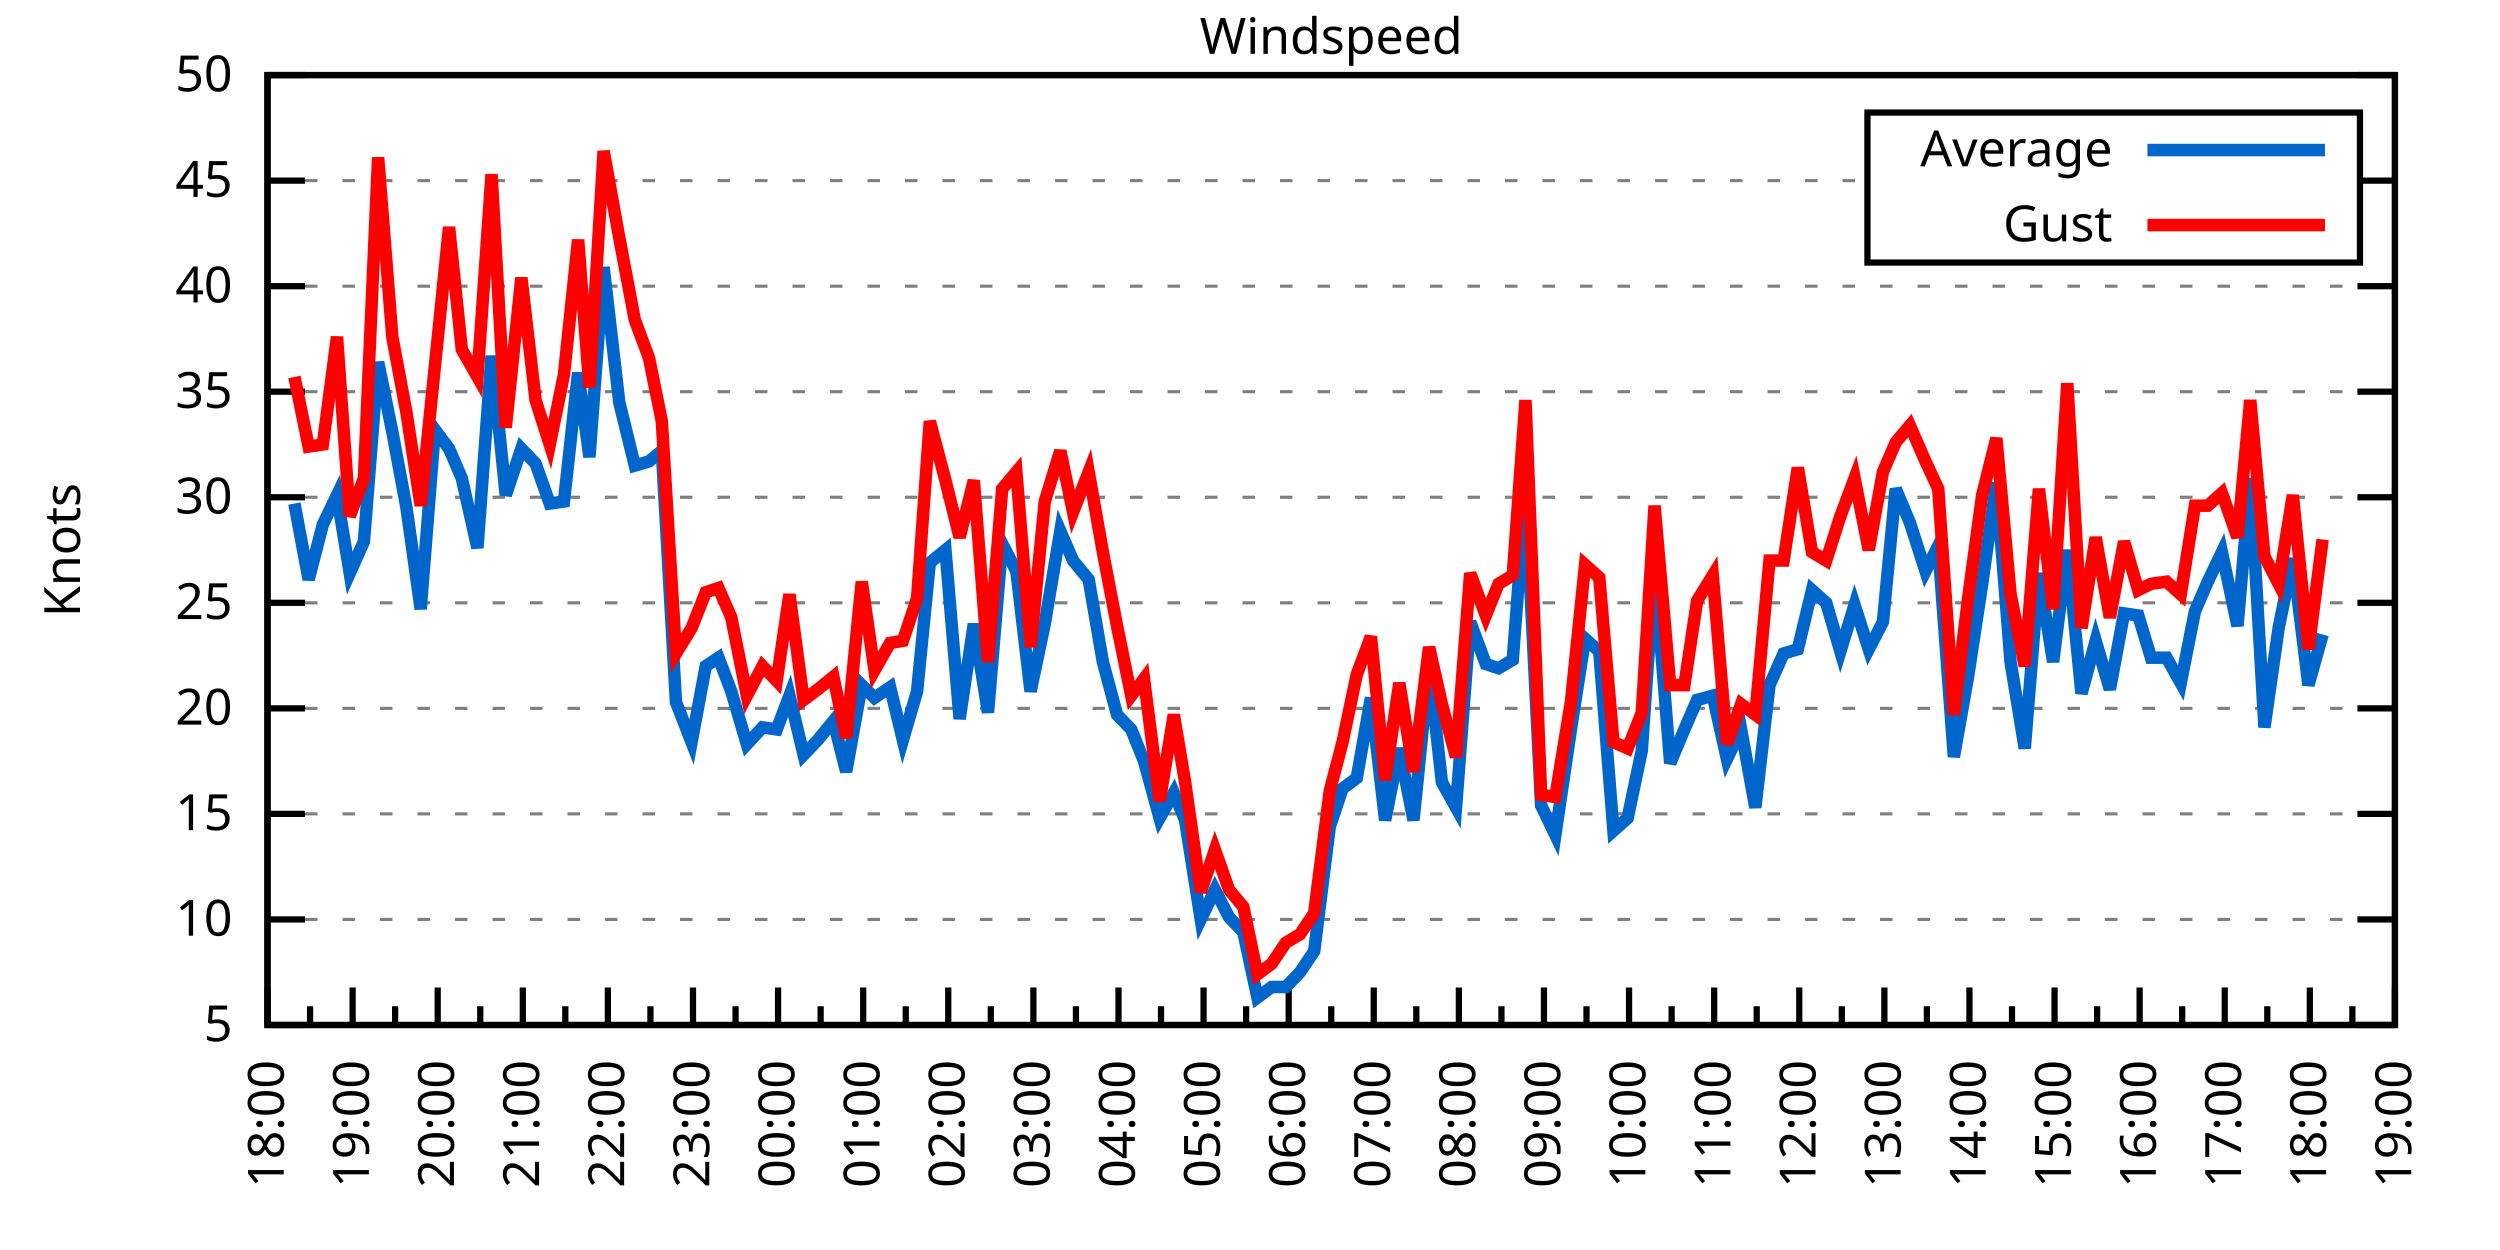
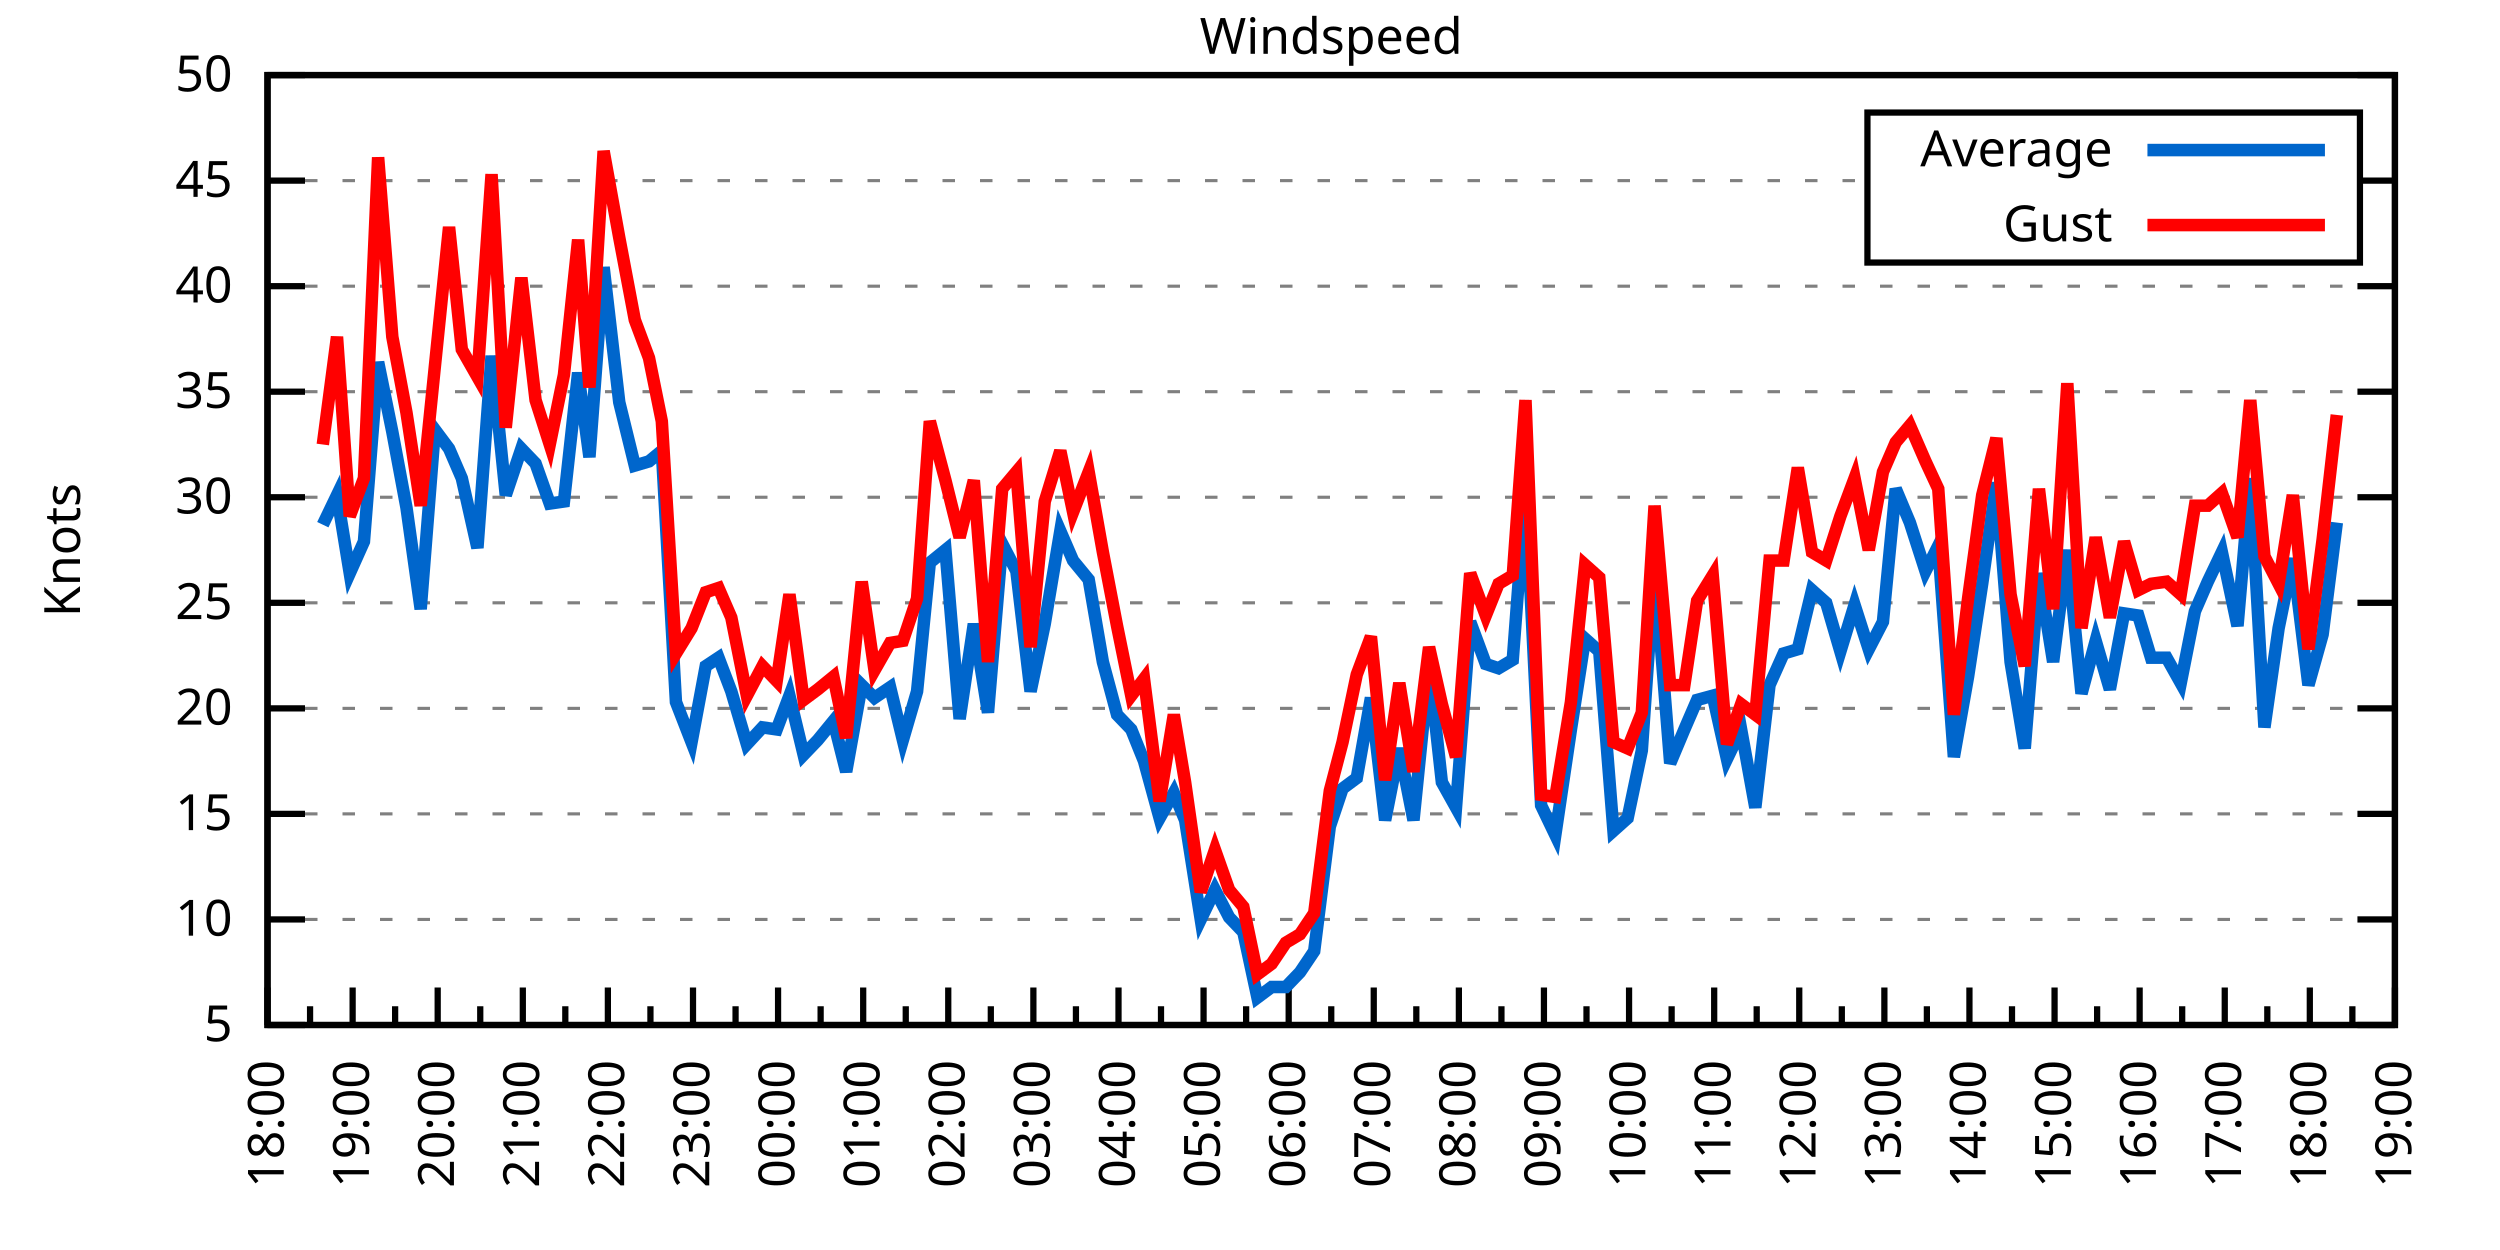
<svg xmlns="http://www.w3.org/2000/svg" xmlns:xlink="http://www.w3.org/1999/xlink" width="400" height="200" viewBox="0 0 400 200">
  <g id="gnuplot_canvas">
    <rect x="0" y="0" width="400" height="200" fill="none" />
    <defs>
      <circle id="gpDot" r="0.5" stroke-width="0.5" stroke="currentColor" />
      <path id="gpPt0" stroke-width="0.333" stroke="currentColor" d="M-1,0 h2 M0,-1 v2" />
      <path id="gpPt1" stroke-width="0.333" stroke="currentColor" d="M-1,-1 L1,1 M1,-1 L-1,1" />
      <path id="gpPt2" stroke-width="0.333" stroke="currentColor" d="M-1,0 L1,0 M0,-1 L0,1 M-1,-1 L1,1 M-1,1 L1,-1" />
      <rect id="gpPt3" stroke-width="0.333" stroke="currentColor" x="-1" y="-1" width="2" height="2" />
      <rect id="gpPt4" stroke-width="0.333" stroke="currentColor" fill="currentColor" x="-1" y="-1" width="2" height="2" />
      <circle id="gpPt5" stroke-width="0.333" stroke="currentColor" cx="0" cy="0" r="1" />
      <use xlink:href="#gpPt5" id="gpPt6" fill="currentColor" stroke="none" />
      <path id="gpPt7" stroke-width="0.333" stroke="currentColor" d="M0,-1.33 L-1.33,0.67 L1.33,0.67 z" />
      <use xlink:href="#gpPt7" id="gpPt8" fill="currentColor" stroke="none" />
      <use xlink:href="#gpPt7" id="gpPt9" stroke="currentColor" transform="rotate(180)" />
      <use xlink:href="#gpPt9" id="gpPt10" fill="currentColor" stroke="none" />
      <use xlink:href="#gpPt3" id="gpPt11" stroke="currentColor" transform="rotate(45)" />
      <use xlink:href="#gpPt11" id="gpPt12" fill="currentColor" stroke="none" />
      <path id="gpPt13" stroke-width="0.333" stroke="currentColor" d="M0,1.330 L1.265,0.411 L0.782,-1.067 L-0.782,-1.076 L-1.265,0.411 z" />
      <use xlink:href="#gpPt13" id="gpPt14" fill="currentColor" stroke="none" />
      <filter id="textbox" filterUnits="objectBoundingBox" x="0" y="0" height="1" width="1">
        <feFlood flood-color="white" flood-opacity="1" result="bgnd" />
        <feComposite in="SourceGraphic" in2="bgnd" operator="atop" />
      </filter>
      <filter id="greybox" filterUnits="objectBoundingBox" x="0" y="0" height="1" width="1">
        <feFlood flood-color="lightgrey" flood-opacity="1" result="grey" />
        <feComposite in="SourceGraphic" in2="grey" operator="atop" />
      </filter>
    </defs>
    <g fill="none" color="white" stroke="currentColor" stroke-width="1.00" stroke-linecap="butt" stroke-linejoin="miter">
</g>
    <g fill="none" color="black" stroke="currentColor" stroke-width="1.00" stroke-linecap="butt" stroke-linejoin="miter">
      <g stroke="none" shape-rendering="crispEdges">
        <polygon fill="rgb(255, 255, 255)" points="42.80,164.00 383.18,164.00 383.18,12.02 42.80,12.02 " />
      </g>
    </g>
    <g fill="none" color="black" stroke="currentColor" stroke-width="1.00" stroke-linecap="butt" stroke-linejoin="miter">
</g>
    <g fill="none" color="black" stroke="black" stroke-width="0.50" stroke-linecap="butt" stroke-linejoin="miter">
</g>
    <g fill="none" color="gray" stroke="currentColor" stroke-width="0.50" stroke-linecap="butt" stroke-linejoin="miter">
      <path stroke="gray" stroke-dasharray="2,4" class="gridline" d="M42.80,164.00 L383.19,164.00  " />
    </g>
    <g fill="none" color="gray" stroke="gray" stroke-width="1.00" stroke-linecap="butt" stroke-linejoin="miter">
</g>
    <g fill="none" color="black" stroke="currentColor" stroke-width="1.00" stroke-linecap="butt" stroke-linejoin="miter">
      <path stroke="black" d="M42.80,164.00 L48.80,164.00 M383.19,164.00 L377.19,164.00  " />
      <g transform="translate(37.20,166.60)" stroke="none" fill="black" font-family="Sans" font-size="8.00" text-anchor="end">
        <text>
          <tspan font-family="Sans"> 5</tspan>
        </text>
      </g>
    </g>
    <g fill="none" color="black" stroke="currentColor" stroke-width="1.00" stroke-linecap="butt" stroke-linejoin="miter">
</g>
    <g fill="none" color="black" stroke="black" stroke-width="0.50" stroke-linecap="butt" stroke-linejoin="miter">
</g>
    <g fill="none" color="gray" stroke="currentColor" stroke-width="0.50" stroke-linecap="butt" stroke-linejoin="miter">
      <path stroke="gray" stroke-dasharray="2,4" class="gridline" d="M42.80,147.11 L383.19,147.11  " />
    </g>
    <g fill="none" color="gray" stroke="gray" stroke-width="1.00" stroke-linecap="butt" stroke-linejoin="miter">
</g>
    <g fill="none" color="black" stroke="currentColor" stroke-width="1.00" stroke-linecap="butt" stroke-linejoin="miter">
      <path stroke="black" d="M42.80,147.11 L48.80,147.11 M383.19,147.11 L377.19,147.11  " />
      <g transform="translate(37.20,149.71)" stroke="none" fill="black" font-family="Sans" font-size="8.00" text-anchor="end">
        <text>
          <tspan font-family="Sans"> 10</tspan>
        </text>
      </g>
    </g>
    <g fill="none" color="black" stroke="currentColor" stroke-width="1.00" stroke-linecap="butt" stroke-linejoin="miter">
</g>
    <g fill="none" color="black" stroke="black" stroke-width="0.50" stroke-linecap="butt" stroke-linejoin="miter">
</g>
    <g fill="none" color="gray" stroke="currentColor" stroke-width="0.50" stroke-linecap="butt" stroke-linejoin="miter">
      <path stroke="gray" stroke-dasharray="2,4" class="gridline" d="M42.80,130.22 L383.19,130.22  " />
    </g>
    <g fill="none" color="gray" stroke="gray" stroke-width="1.00" stroke-linecap="butt" stroke-linejoin="miter">
</g>
    <g fill="none" color="black" stroke="currentColor" stroke-width="1.00" stroke-linecap="butt" stroke-linejoin="miter">
      <path stroke="black" d="M42.80,130.22 L48.80,130.22 M383.19,130.22 L377.19,130.22  " />
      <g transform="translate(37.20,132.82)" stroke="none" fill="black" font-family="Sans" font-size="8.00" text-anchor="end">
        <text>
          <tspan font-family="Sans"> 15</tspan>
        </text>
      </g>
    </g>
    <g fill="none" color="black" stroke="currentColor" stroke-width="1.00" stroke-linecap="butt" stroke-linejoin="miter">
</g>
    <g fill="none" color="black" stroke="black" stroke-width="0.50" stroke-linecap="butt" stroke-linejoin="miter">
</g>
    <g fill="none" color="gray" stroke="currentColor" stroke-width="0.50" stroke-linecap="butt" stroke-linejoin="miter">
      <path stroke="gray" stroke-dasharray="2,4" class="gridline" d="M42.80,113.34 L383.19,113.34  " />
    </g>
    <g fill="none" color="gray" stroke="gray" stroke-width="1.00" stroke-linecap="butt" stroke-linejoin="miter">
</g>
    <g fill="none" color="black" stroke="currentColor" stroke-width="1.00" stroke-linecap="butt" stroke-linejoin="miter">
      <path stroke="black" d="M42.80,113.34 L48.80,113.34 M383.19,113.34 L377.19,113.34  " />
      <g transform="translate(37.20,115.94)" stroke="none" fill="black" font-family="Sans" font-size="8.00" text-anchor="end">
        <text>
          <tspan font-family="Sans"> 20</tspan>
        </text>
      </g>
    </g>
    <g fill="none" color="black" stroke="currentColor" stroke-width="1.00" stroke-linecap="butt" stroke-linejoin="miter">
</g>
    <g fill="none" color="black" stroke="black" stroke-width="0.50" stroke-linecap="butt" stroke-linejoin="miter">
</g>
    <g fill="none" color="gray" stroke="currentColor" stroke-width="0.50" stroke-linecap="butt" stroke-linejoin="miter">
      <path stroke="gray" stroke-dasharray="2,4" class="gridline" d="M42.80,96.45 L383.19,96.45  " />
    </g>
    <g fill="none" color="gray" stroke="gray" stroke-width="1.00" stroke-linecap="butt" stroke-linejoin="miter">
</g>
    <g fill="none" color="black" stroke="currentColor" stroke-width="1.00" stroke-linecap="butt" stroke-linejoin="miter">
      <path stroke="black" d="M42.80,96.45 L48.80,96.45 M383.19,96.45 L377.19,96.45  " />
      <g transform="translate(37.20,99.05)" stroke="none" fill="black" font-family="Sans" font-size="8.00" text-anchor="end">
        <text>
          <tspan font-family="Sans"> 25</tspan>
        </text>
      </g>
    </g>
    <g fill="none" color="black" stroke="currentColor" stroke-width="1.00" stroke-linecap="butt" stroke-linejoin="miter">
</g>
    <g fill="none" color="black" stroke="black" stroke-width="0.50" stroke-linecap="butt" stroke-linejoin="miter">
</g>
    <g fill="none" color="gray" stroke="currentColor" stroke-width="0.50" stroke-linecap="butt" stroke-linejoin="miter">
      <path stroke="gray" stroke-dasharray="2,4" class="gridline" d="M42.80,79.56 L383.19,79.56  " />
    </g>
    <g fill="none" color="gray" stroke="gray" stroke-width="1.00" stroke-linecap="butt" stroke-linejoin="miter">
</g>
    <g fill="none" color="black" stroke="currentColor" stroke-width="1.00" stroke-linecap="butt" stroke-linejoin="miter">
      <path stroke="black" d="M42.80,79.56 L48.80,79.56 M383.19,79.56 L377.19,79.56  " />
      <g transform="translate(37.20,82.16)" stroke="none" fill="black" font-family="Sans" font-size="8.00" text-anchor="end">
        <text>
          <tspan font-family="Sans"> 30</tspan>
        </text>
      </g>
    </g>
    <g fill="none" color="black" stroke="currentColor" stroke-width="1.00" stroke-linecap="butt" stroke-linejoin="miter">
</g>
    <g fill="none" color="black" stroke="black" stroke-width="0.50" stroke-linecap="butt" stroke-linejoin="miter">
</g>
    <g fill="none" color="gray" stroke="currentColor" stroke-width="0.50" stroke-linecap="butt" stroke-linejoin="miter">
      <path stroke="gray" stroke-dasharray="2,4" class="gridline" d="M42.80,62.67 L383.19,62.67  " />
    </g>
    <g fill="none" color="gray" stroke="gray" stroke-width="1.00" stroke-linecap="butt" stroke-linejoin="miter">
</g>
    <g fill="none" color="black" stroke="currentColor" stroke-width="1.00" stroke-linecap="butt" stroke-linejoin="miter">
      <path stroke="black" d="M42.80,62.67 L48.80,62.67 M383.19,62.67 L377.19,62.67  " />
      <g transform="translate(37.20,65.27)" stroke="none" fill="black" font-family="Sans" font-size="8.00" text-anchor="end">
        <text>
          <tspan font-family="Sans"> 35</tspan>
        </text>
      </g>
    </g>
    <g fill="none" color="black" stroke="currentColor" stroke-width="1.00" stroke-linecap="butt" stroke-linejoin="miter">
</g>
    <g fill="none" color="black" stroke="black" stroke-width="0.50" stroke-linecap="butt" stroke-linejoin="miter">
</g>
    <g fill="none" color="gray" stroke="currentColor" stroke-width="0.50" stroke-linecap="butt" stroke-linejoin="miter">
      <path stroke="gray" stroke-dasharray="2,4" class="gridline" d="M42.80,45.79 L383.19,45.79  " />
    </g>
    <g fill="none" color="gray" stroke="gray" stroke-width="1.00" stroke-linecap="butt" stroke-linejoin="miter">
</g>
    <g fill="none" color="black" stroke="currentColor" stroke-width="1.00" stroke-linecap="butt" stroke-linejoin="miter">
      <path stroke="black" d="M42.80,45.79 L48.80,45.79 M383.19,45.79 L377.19,45.79  " />
      <g transform="translate(37.20,48.39)" stroke="none" fill="black" font-family="Sans" font-size="8.00" text-anchor="end">
        <text>
          <tspan font-family="Sans"> 40</tspan>
        </text>
      </g>
    </g>
    <g fill="none" color="black" stroke="currentColor" stroke-width="1.00" stroke-linecap="butt" stroke-linejoin="miter">
</g>
    <g fill="none" color="black" stroke="black" stroke-width="0.50" stroke-linecap="butt" stroke-linejoin="miter">
</g>
    <g fill="none" color="gray" stroke="currentColor" stroke-width="0.50" stroke-linecap="butt" stroke-linejoin="miter">
      <path stroke="gray" stroke-dasharray="2,4" class="gridline" d="M42.80,28.90 L298.79,28.90 M377.59,28.90 L383.19,28.90  " />
    </g>
    <g fill="none" color="gray" stroke="gray" stroke-width="1.00" stroke-linecap="butt" stroke-linejoin="miter">
</g>
    <g fill="none" color="black" stroke="currentColor" stroke-width="1.00" stroke-linecap="butt" stroke-linejoin="miter">
      <path stroke="black" d="M42.80,28.90 L48.80,28.90 M383.19,28.90 L377.19,28.90  " />
      <g transform="translate(37.20,31.50)" stroke="none" fill="black" font-family="Sans" font-size="8.00" text-anchor="end">
        <text>
          <tspan font-family="Sans"> 45</tspan>
        </text>
      </g>
    </g>
    <g fill="none" color="black" stroke="currentColor" stroke-width="1.00" stroke-linecap="butt" stroke-linejoin="miter">
</g>
    <g fill="none" color="black" stroke="black" stroke-width="0.50" stroke-linecap="butt" stroke-linejoin="miter">
</g>
    <g fill="none" color="gray" stroke="currentColor" stroke-width="0.50" stroke-linecap="butt" stroke-linejoin="miter">
      <path stroke="gray" stroke-dasharray="2,4" class="gridline" d="M42.80,12.01 L383.19,12.01  " />
    </g>
    <g fill="none" color="gray" stroke="gray" stroke-width="1.00" stroke-linecap="butt" stroke-linejoin="miter">
</g>
    <g fill="none" color="black" stroke="currentColor" stroke-width="1.00" stroke-linecap="butt" stroke-linejoin="miter">
      <path stroke="black" d="M42.80,12.01 L48.80,12.01 M383.19,12.01 L377.19,12.01  " />
      <g transform="translate(37.20,14.61)" stroke="none" fill="black" font-family="Sans" font-size="8.00" text-anchor="end">
        <text>
          <tspan font-family="Sans"> 50</tspan>
        </text>
      </g>
    </g>
    <g fill="none" color="black" stroke="currentColor" stroke-width="1.00" stroke-linecap="butt" stroke-linejoin="miter">
      <path stroke="black" d="M42.80,164.00 L42.80,158.00  " />
      <g transform="translate(45.40,169.60) rotate(270)" stroke="none" fill="black" font-family="Sans" font-size="8.00" text-anchor="end">
        <text>
          <tspan font-family="Sans">18:00</tspan>
        </text>
      </g>
    </g>
    <g fill="none" color="black" stroke="currentColor" stroke-width="1.00" stroke-linecap="butt" stroke-linejoin="miter">
      <path stroke="black" d="M49.61,164.00 L49.61,161.00 M56.42,164.00 L56.42,158.00  " />
      <g transform="translate(59.02,169.60) rotate(270)" stroke="none" fill="black" font-family="Sans" font-size="8.00" text-anchor="end">
        <text>
          <tspan font-family="Sans">19:00</tspan>
        </text>
      </g>
    </g>
    <g fill="none" color="black" stroke="currentColor" stroke-width="1.00" stroke-linecap="butt" stroke-linejoin="miter">
      <path stroke="black" d="M63.22,164.00 L63.22,161.00 M70.03,164.00 L70.03,158.00  " />
      <g transform="translate(72.63,169.60) rotate(270)" stroke="none" fill="black" font-family="Sans" font-size="8.00" text-anchor="end">
        <text>
          <tspan font-family="Sans">20:00</tspan>
        </text>
      </g>
    </g>
    <g fill="none" color="black" stroke="currentColor" stroke-width="1.00" stroke-linecap="butt" stroke-linejoin="miter">
      <path stroke="black" d="M76.84,164.00 L76.84,161.00 M83.65,164.00 L83.65,158.00  " />
      <g transform="translate(86.25,169.60) rotate(270)" stroke="none" fill="black" font-family="Sans" font-size="8.00" text-anchor="end">
        <text>
          <tspan font-family="Sans">21:00</tspan>
        </text>
      </g>
    </g>
    <g fill="none" color="black" stroke="currentColor" stroke-width="1.00" stroke-linecap="butt" stroke-linejoin="miter">
      <path stroke="black" d="M90.45,164.00 L90.45,161.00 M97.26,164.00 L97.26,158.00  " />
      <g transform="translate(99.86,169.60) rotate(270)" stroke="none" fill="black" font-family="Sans" font-size="8.00" text-anchor="end">
        <text>
          <tspan font-family="Sans">22:00</tspan>
        </text>
      </g>
    </g>
    <g fill="none" color="black" stroke="currentColor" stroke-width="1.00" stroke-linecap="butt" stroke-linejoin="miter">
      <path stroke="black" d="M104.07,164.00 L104.07,161.00 M110.88,164.00 L110.88,158.00  " />
      <g transform="translate(113.48,169.60) rotate(270)" stroke="none" fill="black" font-family="Sans" font-size="8.00" text-anchor="end">
        <text>
          <tspan font-family="Sans">23:00</tspan>
        </text>
      </g>
    </g>
    <g fill="none" color="black" stroke="currentColor" stroke-width="1.00" stroke-linecap="butt" stroke-linejoin="miter">
      <path stroke="black" d="M117.69,164.00 L117.69,161.00 M124.49,164.00 L124.49,158.00  " />
      <g transform="translate(127.09,169.60) rotate(270)" stroke="none" fill="black" font-family="Sans" font-size="8.00" text-anchor="end">
        <text>
          <tspan font-family="Sans">00:00</tspan>
        </text>
      </g>
    </g>
    <g fill="none" color="black" stroke="currentColor" stroke-width="1.00" stroke-linecap="butt" stroke-linejoin="miter">
      <path stroke="black" d="M131.30,164.00 L131.30,161.00 M138.11,164.00 L138.11,158.00  " />
      <g transform="translate(140.71,169.60) rotate(270)" stroke="none" fill="black" font-family="Sans" font-size="8.00" text-anchor="end">
        <text>
          <tspan font-family="Sans">01:00</tspan>
        </text>
      </g>
    </g>
    <g fill="none" color="black" stroke="currentColor" stroke-width="1.00" stroke-linecap="butt" stroke-linejoin="miter">
      <path stroke="black" d="M144.92,164.00 L144.92,161.00 M151.72,164.00 L151.72,158.00  " />
      <g transform="translate(154.32,169.60) rotate(270)" stroke="none" fill="black" font-family="Sans" font-size="8.00" text-anchor="end">
        <text>
          <tspan font-family="Sans">02:00</tspan>
        </text>
      </g>
    </g>
    <g fill="none" color="black" stroke="currentColor" stroke-width="1.00" stroke-linecap="butt" stroke-linejoin="miter">
      <path stroke="black" d="M158.53,164.00 L158.53,161.00 M165.34,164.00 L165.34,158.00  " />
      <g transform="translate(167.94,169.60) rotate(270)" stroke="none" fill="black" font-family="Sans" font-size="8.00" text-anchor="end">
        <text>
          <tspan font-family="Sans">03:00</tspan>
        </text>
      </g>
    </g>
    <g fill="none" color="black" stroke="currentColor" stroke-width="1.00" stroke-linecap="butt" stroke-linejoin="miter">
      <path stroke="black" d="M172.15,164.00 L172.15,161.00 M178.96,164.00 L178.96,158.00  " />
      <g transform="translate(181.56,169.60) rotate(270)" stroke="none" fill="black" font-family="Sans" font-size="8.00" text-anchor="end">
        <text>
          <tspan font-family="Sans">04:00</tspan>
        </text>
      </g>
    </g>
    <g fill="none" color="black" stroke="currentColor" stroke-width="1.00" stroke-linecap="butt" stroke-linejoin="miter">
      <path stroke="black" d="M185.76,164.00 L185.76,161.00 M192.57,164.00 L192.57,158.00  " />
      <g transform="translate(195.17,169.60) rotate(270)" stroke="none" fill="black" font-family="Sans" font-size="8.00" text-anchor="end">
        <text>
          <tspan font-family="Sans">05:00</tspan>
        </text>
      </g>
    </g>
    <g fill="none" color="black" stroke="currentColor" stroke-width="1.00" stroke-linecap="butt" stroke-linejoin="miter">
      <path stroke="black" d="M199.38,164.00 L199.38,161.00 M206.19,164.00 L206.19,158.00  " />
      <g transform="translate(208.79,169.60) rotate(270)" stroke="none" fill="black" font-family="Sans" font-size="8.00" text-anchor="end">
        <text>
          <tspan font-family="Sans">06:00</tspan>
        </text>
      </g>
    </g>
    <g fill="none" color="black" stroke="currentColor" stroke-width="1.00" stroke-linecap="butt" stroke-linejoin="miter">
      <path stroke="black" d="M213.00,164.00 L213.00,161.00 M219.80,164.00 L219.80,158.00  " />
      <g transform="translate(222.40,169.60) rotate(270)" stroke="none" fill="black" font-family="Sans" font-size="8.00" text-anchor="end">
        <text>
          <tspan font-family="Sans">07:00</tspan>
        </text>
      </g>
    </g>
    <g fill="none" color="black" stroke="currentColor" stroke-width="1.00" stroke-linecap="butt" stroke-linejoin="miter">
      <path stroke="black" d="M226.61,164.00 L226.61,161.00 M233.42,164.00 L233.42,158.00  " />
      <g transform="translate(236.02,169.60) rotate(270)" stroke="none" fill="black" font-family="Sans" font-size="8.00" text-anchor="end">
        <text>
          <tspan font-family="Sans">08:00</tspan>
        </text>
      </g>
    </g>
    <g fill="none" color="black" stroke="currentColor" stroke-width="1.00" stroke-linecap="butt" stroke-linejoin="miter">
      <path stroke="black" d="M240.23,164.00 L240.23,161.00 M247.03,164.00 L247.03,158.00  " />
      <g transform="translate(249.63,169.60) rotate(270)" stroke="none" fill="black" font-family="Sans" font-size="8.00" text-anchor="end">
        <text>
          <tspan font-family="Sans">09:00</tspan>
        </text>
      </g>
    </g>
    <g fill="none" color="black" stroke="currentColor" stroke-width="1.00" stroke-linecap="butt" stroke-linejoin="miter">
      <path stroke="black" d="M253.84,164.00 L253.84,161.00 M260.65,164.00 L260.65,158.00  " />
      <g transform="translate(263.25,169.60) rotate(270)" stroke="none" fill="black" font-family="Sans" font-size="8.00" text-anchor="end">
        <text>
          <tspan font-family="Sans">10:00</tspan>
        </text>
      </g>
    </g>
    <g fill="none" color="black" stroke="currentColor" stroke-width="1.00" stroke-linecap="butt" stroke-linejoin="miter">
      <path stroke="black" d="M267.46,164.00 L267.46,161.00 M274.27,164.00 L274.27,158.00  " />
      <g transform="translate(276.87,169.60) rotate(270)" stroke="none" fill="black" font-family="Sans" font-size="8.00" text-anchor="end">
        <text>
          <tspan font-family="Sans">11:00</tspan>
        </text>
      </g>
    </g>
    <g fill="none" color="black" stroke="currentColor" stroke-width="1.00" stroke-linecap="butt" stroke-linejoin="miter">
      <path stroke="black" d="M281.07,164.00 L281.07,161.00 M287.88,164.00 L287.88,158.00  " />
      <g transform="translate(290.48,169.60) rotate(270)" stroke="none" fill="black" font-family="Sans" font-size="8.00" text-anchor="end">
        <text>
          <tspan font-family="Sans">12:00</tspan>
        </text>
      </g>
    </g>
    <g fill="none" color="black" stroke="currentColor" stroke-width="1.00" stroke-linecap="butt" stroke-linejoin="miter">
      <path stroke="black" d="M294.69,164.00 L294.69,161.00 M301.50,164.00 L301.50,158.00  " />
      <g transform="translate(304.10,169.60) rotate(270)" stroke="none" fill="black" font-family="Sans" font-size="8.00" text-anchor="end">
        <text>
          <tspan font-family="Sans">13:00</tspan>
        </text>
      </g>
    </g>
    <g fill="none" color="black" stroke="currentColor" stroke-width="1.00" stroke-linecap="butt" stroke-linejoin="miter">
      <path stroke="black" d="M308.30,164.00 L308.30,161.00 M315.11,164.00 L315.11,158.00  " />
      <g transform="translate(317.71,169.60) rotate(270)" stroke="none" fill="black" font-family="Sans" font-size="8.00" text-anchor="end">
        <text>
          <tspan font-family="Sans">14:00</tspan>
        </text>
      </g>
    </g>
    <g fill="none" color="black" stroke="currentColor" stroke-width="1.00" stroke-linecap="butt" stroke-linejoin="miter">
      <path stroke="black" d="M321.92,164.00 L321.92,161.00 M328.73,164.00 L328.73,158.00  " />
      <g transform="translate(331.33,169.60) rotate(270)" stroke="none" fill="black" font-family="Sans" font-size="8.00" text-anchor="end">
        <text>
          <tspan font-family="Sans">15:00</tspan>
        </text>
      </g>
    </g>
    <g fill="none" color="black" stroke="currentColor" stroke-width="1.00" stroke-linecap="butt" stroke-linejoin="miter">
      <path stroke="black" d="M335.54,164.00 L335.54,161.00 M342.34,164.00 L342.34,158.00  " />
      <g transform="translate(344.94,169.60) rotate(270)" stroke="none" fill="black" font-family="Sans" font-size="8.00" text-anchor="end">
        <text>
          <tspan font-family="Sans">16:00</tspan>
        </text>
      </g>
    </g>
    <g fill="none" color="black" stroke="currentColor" stroke-width="1.00" stroke-linecap="butt" stroke-linejoin="miter">
      <path stroke="black" d="M349.15,164.00 L349.15,161.00 M355.96,164.00 L355.96,158.00  " />
      <g transform="translate(358.56,169.60) rotate(270)" stroke="none" fill="black" font-family="Sans" font-size="8.00" text-anchor="end">
        <text>
          <tspan font-family="Sans">17:00</tspan>
        </text>
      </g>
    </g>
    <g fill="none" color="black" stroke="currentColor" stroke-width="1.00" stroke-linecap="butt" stroke-linejoin="miter">
      <path stroke="black" d="M362.77,164.00 L362.77,161.00 M369.57,164.00 L369.57,158.00  " />
      <g transform="translate(372.17,169.60) rotate(270)" stroke="none" fill="black" font-family="Sans" font-size="8.00" text-anchor="end">
        <text>
          <tspan font-family="Sans">18:00</tspan>
        </text>
      </g>
    </g>
    <g fill="none" color="black" stroke="currentColor" stroke-width="1.00" stroke-linecap="butt" stroke-linejoin="miter">
      <path stroke="black" d="M376.38,164.00 L376.38,161.00 M383.19,164.00 L383.19,158.00  " />
      <g transform="translate(385.79,169.60) rotate(270)" stroke="none" fill="black" font-family="Sans" font-size="8.00" text-anchor="end">
        <text>
          <tspan font-family="Sans">19:00</tspan>
        </text>
      </g>
    </g>
    <g fill="none" color="black" stroke="currentColor" stroke-width="1.00" stroke-linecap="butt" stroke-linejoin="miter">
</g>
    <g fill="none" color="black" stroke="currentColor" stroke-width="1.00" stroke-linecap="butt" stroke-linejoin="miter">
      <path stroke="black" d="M42.80,12.01 L42.80,164.00 L383.19,164.00 L383.19,12.01 L42.80,12.01 Z  " />
    </g>
    <g fill="none" color="black" stroke="currentColor" stroke-width="1.00" stroke-linecap="butt" stroke-linejoin="miter">
      <g transform="translate(12.80,88.01) rotate(270)" stroke="none" fill="black" font-family="Sans" font-size="8.00" text-anchor="middle">
        <text>
          <tspan font-family="Sans">Knots</tspan>
        </text>
      </g>
    </g>
    <g fill="none" color="black" stroke="currentColor" stroke-width="1.00" stroke-linecap="butt" stroke-linejoin="miter">
</g>
    <g fill="none" color="black" stroke="currentColor" stroke-width="1.00" stroke-linecap="butt" stroke-linejoin="miter">
      <path stroke="black" d="M298.79,42.01 L298.79,18.01 L377.59,18.01 L377.59,42.01 L298.79,42.01 Z  " />
    </g>
    <g id="Windspeed_plot_1">
      <g fill="none" color="white" stroke="black" stroke-width="2.00" stroke-linecap="butt" stroke-linejoin="miter">
</g>
      <g fill="none" color="black" stroke="currentColor" stroke-width="2.00" stroke-linecap="butt" stroke-linejoin="miter">
        <g transform="translate(337.99,26.61)" stroke="none" fill="black" font-family="Sans" font-size="8.00" text-anchor="end">
          <text>
            <tspan font-family="Sans">Average</tspan>
          </text>
        </g>
      </g>
      <g fill="none" color="black" stroke="currentColor" stroke-width="2.00" stroke-linecap="butt" stroke-linejoin="miter">
-         <path stroke="rgb(  0, 102, 204)" d="M343.59,24.01 L371.99,24.01 M47.11,80.57 L49.38,92.73 L51.65,83.95 L53.92,79.22 L55.96,91.72 L58.23,86.65   L60.50,57.94 L62.77,69.09 L65.04,81.25 L67.31,97.46 L69.58,68.75 L71.85,71.79 L73.89,76.52 L76.39,87.67   L78.65,56.93 L80.92,79.22 L83.42,71.79 L85.69,74.16 L87.96,80.57 L90.23,80.24 L92.50,59.63 L94.31,73.14   L96.58,42.75 L99.08,64.36 L101.57,74.49 L103.84,73.82 L105.89,72.13 L108.15,112.32 L110.65,118.74 L112.92,106.58   L114.96,105.23 L117.01,110.63 L119.50,119.08 L122.00,116.38 L124.27,116.71 L126.31,111.31 L128.58,120.77 L130.85,118.40   L133.34,115.36 L135.39,123.47 L137.88,109.62 L139.92,111.65 L142.42,109.96 L144.46,118.40 L146.73,110.63 L148.77,90.03   L151.27,88.00 L153.54,115.03 L155.81,99.83 L158.08,114.01 L160.35,86.99 L162.62,91.38 L164.89,110.63 L167.16,99.83   L169.65,84.97 L171.69,89.69 L174.19,92.73 L176.46,105.91 L178.73,114.35 L181.00,116.71 L183.04,121.78 L185.54,130.90   L187.81,126.85 L189.62,131.24 L192.12,147.11 L194.39,142.38 L196.66,146.77 L198.93,149.14 L201.19,159.61 L203.46,157.92   L205.73,157.92 L208.00,155.56 L210.27,152.18 L212.77,132.25 L214.81,126.17 L217.08,124.48 L219.35,111.65 L221.62,131.24   L223.89,119.75 L226.16,131.24 L228.65,106.58 L230.70,125.16 L232.96,129.21 L235.23,99.49 L237.73,106.24 L239.77,106.92   L242.04,105.57 L244.08,78.55 L246.58,128.87 L248.85,133.60 L251.35,116.71 L253.61,102.19 L255.88,104.22 L258.15,132.93   L260.42,130.90 L262.69,120.09 L264.73,90.71 L267.23,122.12 L269.50,116.71 L271.54,111.99 L274.04,111.31 L276.31,121.44   L278.58,116.71 L280.85,129.21 L283.12,109.62 L285.38,104.56 L287.65,103.88 L289.92,94.42 L292.19,96.45 L294.46,104.22   L296.73,96.79 L299.00,103.88 L301.27,99.49 L303.31,78.21 L305.58,83.61 L308.08,91.38 L310.12,87.33 L312.62,121.11   L314.89,108.27 L317.15,93.41 L319.42,77.20 L321.69,105.91 L323.96,119.75 L326.23,91.72 L328.50,105.91 L330.77,88.00   L333.04,110.97 L335.31,102.53 L337.58,110.30 L339.85,98.14 L342.12,98.48 L344.16,105.23 L346.65,105.23 L348.92,109.28   L351.19,97.80 L353.24,93.07 L355.50,88.34 L358.00,100.16 L360.04,76.52 L362.31,116.38 L364.58,100.50 L366.85,89.36   L369.35,109.62 L371.62,101.52  " />
+         <path stroke="rgb(  0, 102, 204)" d="M343.59,24.01 L371.99,24.01 M51.65,83.95 L53.92,79.22 L55.96,91.72 L58.23,86.65 L60.50,57.94 L62.77,69.09   L65.04,81.25 L67.31,97.46 L69.58,68.75 L71.85,71.79 L73.89,76.52 L76.39,87.67 L78.65,56.93 L80.92,79.22   L83.42,71.79 L85.69,74.16 L87.96,80.57 L90.23,80.24 L92.50,59.63 L94.31,73.14 L96.58,42.75 L99.08,64.36   L101.57,74.49 L103.84,73.82 L105.89,72.13 L108.15,112.32 L110.65,118.74 L112.92,106.58 L114.96,105.23 L117.01,110.63   L119.50,119.08 L122.00,116.38 L124.27,116.71 L126.31,111.31 L128.58,120.77 L130.85,118.40 L133.34,115.36 L135.39,123.47   L137.88,109.62 L139.92,111.65 L142.42,109.96 L144.46,118.40 L146.73,110.63 L148.77,90.03 L151.27,88.00 L153.54,115.03   L155.81,99.83 L158.08,114.01 L160.35,86.99 L162.62,91.38 L164.89,110.63 L167.16,99.83 L169.65,84.97 L171.69,89.69   L174.19,92.73 L176.46,105.91 L178.73,114.35 L181.00,116.71 L183.04,121.78 L185.54,130.90 L187.81,126.85 L189.62,131.24   L192.12,147.11 L194.39,142.38 L196.66,146.77 L198.93,149.14 L201.19,159.61 L203.46,157.92 L205.73,157.92 L208.00,155.56   L210.27,152.18 L212.77,132.25 L214.81,126.17 L217.08,124.48 L219.35,111.65 L221.62,131.24 L223.89,119.75 L226.16,131.24   L228.65,106.58 L230.70,125.16 L232.96,129.21 L235.23,99.49 L237.73,106.24 L239.77,106.92 L242.04,105.57 L244.08,78.55   L246.58,128.87 L248.85,133.60 L251.35,116.71 L253.61,102.19 L255.88,104.22 L258.15,132.93 L260.42,130.90 L262.69,120.09   L264.73,90.71 L267.23,122.12 L269.50,116.71 L271.54,111.99 L274.04,111.31 L276.31,121.44 L278.58,116.71 L280.85,129.21   L283.12,109.62 L285.38,104.56 L287.65,103.88 L289.92,94.42 L292.19,96.45 L294.46,104.22 L296.73,96.79 L299.00,103.88   L301.27,99.49 L303.31,78.21 L305.58,83.61 L308.08,91.38 L310.12,87.33 L312.62,121.11 L314.89,108.27 L317.15,93.41   L319.42,77.20 L321.69,105.91 L323.96,119.75 L326.23,91.72 L328.50,105.91 L330.77,88.00 L333.04,110.97 L335.31,102.53   L337.58,110.30 L339.85,98.14 L342.12,98.48 L344.16,105.23 L346.65,105.23 L348.92,109.28 L351.19,97.80 L353.24,93.07   L355.50,88.34 L358.00,100.16 L360.04,76.52 L362.31,116.38 L364.58,100.50 L366.85,89.36 L369.35,109.62 L371.62,101.52   L373.89,83.61  " />
      </g>
    </g>
    <g id="Windspeed_plot_2">
      <g fill="none" color="black" stroke="currentColor" stroke-width="2.00" stroke-linecap="butt" stroke-linejoin="miter">
        <g transform="translate(337.99,38.61)" stroke="none" fill="black" font-family="Sans" font-size="8.00" text-anchor="end">
          <text>
            <tspan font-family="Sans">Gust</tspan>
          </text>
        </g>
      </g>
      <g fill="none" color="black" stroke="currentColor" stroke-width="2.00" stroke-linecap="butt" stroke-linejoin="miter">
-         <path stroke="rgb(255,   0,   0)" d="M343.59,36.01 L371.99,36.01 M47.11,60.31 L49.38,71.45 L51.65,71.12 L53.92,53.89 L55.96,82.60 L58.23,76.52   L60.50,25.18 L62.77,53.89 L65.04,66.05 L67.31,80.91 L69.58,58.62 L71.85,36.33 L73.89,55.92 L76.39,60.31   L78.65,27.88 L80.92,68.42 L83.42,44.43 L85.69,64.02 L87.96,71.12 L90.23,59.97 L92.50,38.35 L94.31,62.00   L96.58,24.17 L99.08,38.02 L101.57,51.19 L103.84,57.27 L105.89,67.40 L108.15,104.56 L110.65,100.50 L112.92,94.76   L114.96,94.08 L117.01,98.81 L119.50,111.31 L122.00,106.58 L124.27,108.95 L126.31,95.10 L128.58,111.99 L130.85,110.30   L133.34,108.27 L135.39,118.07 L137.88,93.07 L139.92,107.26 L142.42,102.87 L144.46,102.53 L146.73,95.77 L148.77,67.40   L151.27,76.86 L153.54,85.98 L155.81,76.86 L158.08,105.91 L160.35,78.21 L162.62,75.51 L164.89,103.54 L167.16,80.24   L169.65,72.13 L171.69,81.93 L174.19,75.51 L176.46,88.34 L178.73,100.16 L181.00,111.31 L183.04,108.61 L185.54,128.20   L187.81,114.35 L189.62,125.16 L192.12,142.72 L194.39,135.97 L196.66,142.38 L198.93,145.09 L201.19,155.89 L203.46,154.21   L205.73,150.83 L208.00,149.48 L210.27,146.10 L212.77,126.51 L214.81,118.74 L217.08,107.93 L219.35,101.85 L221.62,124.82   L223.89,109.28 L226.16,123.47 L228.65,103.54 L230.70,112.66 L232.96,121.11 L235.23,91.72 L237.73,98.48 L239.77,93.41   L242.04,92.06 L244.08,64.02 L246.58,127.18 L248.85,127.52 L251.35,112.32 L253.61,90.37 L255.88,92.40 L258.15,118.74   L260.42,119.75 L262.69,114.01 L264.73,80.91 L267.23,109.62 L269.50,109.62 L271.54,96.11 L274.04,92.06 L276.31,119.08   L278.58,112.66 L280.85,114.35 L283.12,89.69 L285.38,89.69 L287.65,74.83 L289.92,88.34 L292.19,89.69 L294.46,82.60   L296.73,76.52 L299.00,88.00 L301.27,75.51 L303.31,70.78 L305.58,68.08 L308.08,73.82 L310.12,78.21 L312.62,114.35   L314.89,95.77 L317.15,79.22 L319.42,70.10 L321.69,95.10 L323.96,106.58 L326.23,78.21 L328.50,97.46 L330.77,61.32   L333.04,100.50 L335.31,85.98 L337.58,98.81 L339.85,86.65 L342.12,94.42 L344.16,93.41 L346.65,93.07 L348.92,95.10   L351.19,80.91 L353.24,80.91 L355.50,78.89 L358.00,85.98 L360.04,64.02 L362.31,89.02 L364.58,93.41 L366.85,79.22   L369.35,103.88 L371.62,86.32  " />
+         <path stroke="rgb(255,   0,   0)" d="M343.59,36.01 L371.99,36.01 M51.65,71.12 L53.92,53.89 L55.96,82.60 L58.23,76.52 L60.50,25.18 L62.77,53.89   L65.04,66.05 L67.31,80.91 L69.58,58.62 L71.85,36.33 L73.89,55.92 L76.39,60.31 L78.65,27.88 L80.92,68.42   L83.42,44.43 L85.69,64.02 L87.96,71.12 L90.23,59.97 L92.50,38.35 L94.31,62.00 L96.58,24.17 L99.08,38.02   L101.57,51.19 L103.84,57.27 L105.89,67.40 L108.15,104.56 L110.65,100.50 L112.92,94.76 L114.96,94.08 L117.01,98.81   L119.50,111.31 L122.00,106.58 L124.27,108.95 L126.31,95.10 L128.58,111.99 L130.85,110.30 L133.34,108.27 L135.39,118.07   L137.88,93.07 L139.92,107.26 L142.42,102.87 L144.46,102.53 L146.73,95.77 L148.77,67.40 L151.27,76.86 L153.54,85.98   L155.81,76.86 L158.08,105.91 L160.35,78.21 L162.62,75.51 L164.89,103.54 L167.16,80.24 L169.65,72.13 L171.69,81.93   L174.19,75.51 L176.46,88.34 L178.73,100.16 L181.00,111.31 L183.04,108.61 L185.54,128.20 L187.81,114.35 L189.62,125.16   L192.12,142.72 L194.39,135.97 L196.66,142.38 L198.93,145.09 L201.19,155.89 L203.46,154.21 L205.73,150.83 L208.00,149.48   L210.27,146.10 L212.77,126.51 L214.81,118.74 L217.08,107.93 L219.35,101.85 L221.62,124.82 L223.89,109.28 L226.16,123.47   L228.65,103.54 L230.70,112.66 L232.96,121.11 L235.23,91.72 L237.73,98.48 L239.77,93.41 L242.04,92.06 L244.08,64.02   L246.58,127.18 L248.85,127.52 L251.35,112.32 L253.61,90.37 L255.88,92.40 L258.15,118.74 L260.42,119.75 L262.69,114.01   L264.73,80.91 L267.23,109.62 L269.50,109.62 L271.54,96.11 L274.04,92.06 L276.31,119.08 L278.58,112.66 L280.85,114.35   L283.12,89.69 L285.38,89.69 L287.65,74.83 L289.92,88.34 L292.19,89.69 L294.46,82.60 L296.73,76.52 L299.00,88.00   L301.27,75.51 L303.31,70.78 L305.58,68.08 L308.08,73.82 L310.12,78.21 L312.62,114.35 L314.89,95.77 L317.15,79.22   L319.42,70.10 L321.69,95.10 L323.96,106.58 L326.23,78.21 L328.50,97.46 L330.77,61.32 L333.04,100.50 L335.31,85.98   L337.58,98.81 L339.85,86.65 L342.12,94.42 L344.16,93.41 L346.65,93.07 L348.92,95.10 L351.19,80.91 L353.24,80.91   L355.50,78.89 L358.00,85.98 L360.04,64.02 L362.31,89.02 L364.58,93.41 L366.85,79.22 L369.35,103.88 L371.62,86.32   L373.89,66.39  " />
      </g>
    </g>
    <g fill="none" color="black" stroke="currentColor" stroke-width="2.00" stroke-linecap="butt" stroke-linejoin="miter">
</g>
    <g fill="none" color="black" stroke="black" stroke-width="1.00" stroke-linecap="butt" stroke-linejoin="miter">
</g>
    <g fill="none" color="black" stroke="currentColor" stroke-width="1.00" stroke-linecap="butt" stroke-linejoin="miter">
      <path stroke="black" d="M42.80,12.01 L42.80,164.00 L383.19,164.00 L383.19,12.01 L42.80,12.01 Z  " />
    </g>
    <g fill="none" color="black" stroke="currentColor" stroke-width="1.00" stroke-linecap="butt" stroke-linejoin="miter">
      <g transform="translate(212.99,8.61)" stroke="none" fill="black" font-family="Sans" font-size="8.00" text-anchor="middle">
        <text>
          <tspan font-family="Sans">Windspeed</tspan>
        </text>
      </g>
    </g>
    <g fill="none" color="black" stroke="currentColor" stroke-width="1.00" stroke-linecap="butt" stroke-linejoin="miter">
</g>
  </g>
</svg>
